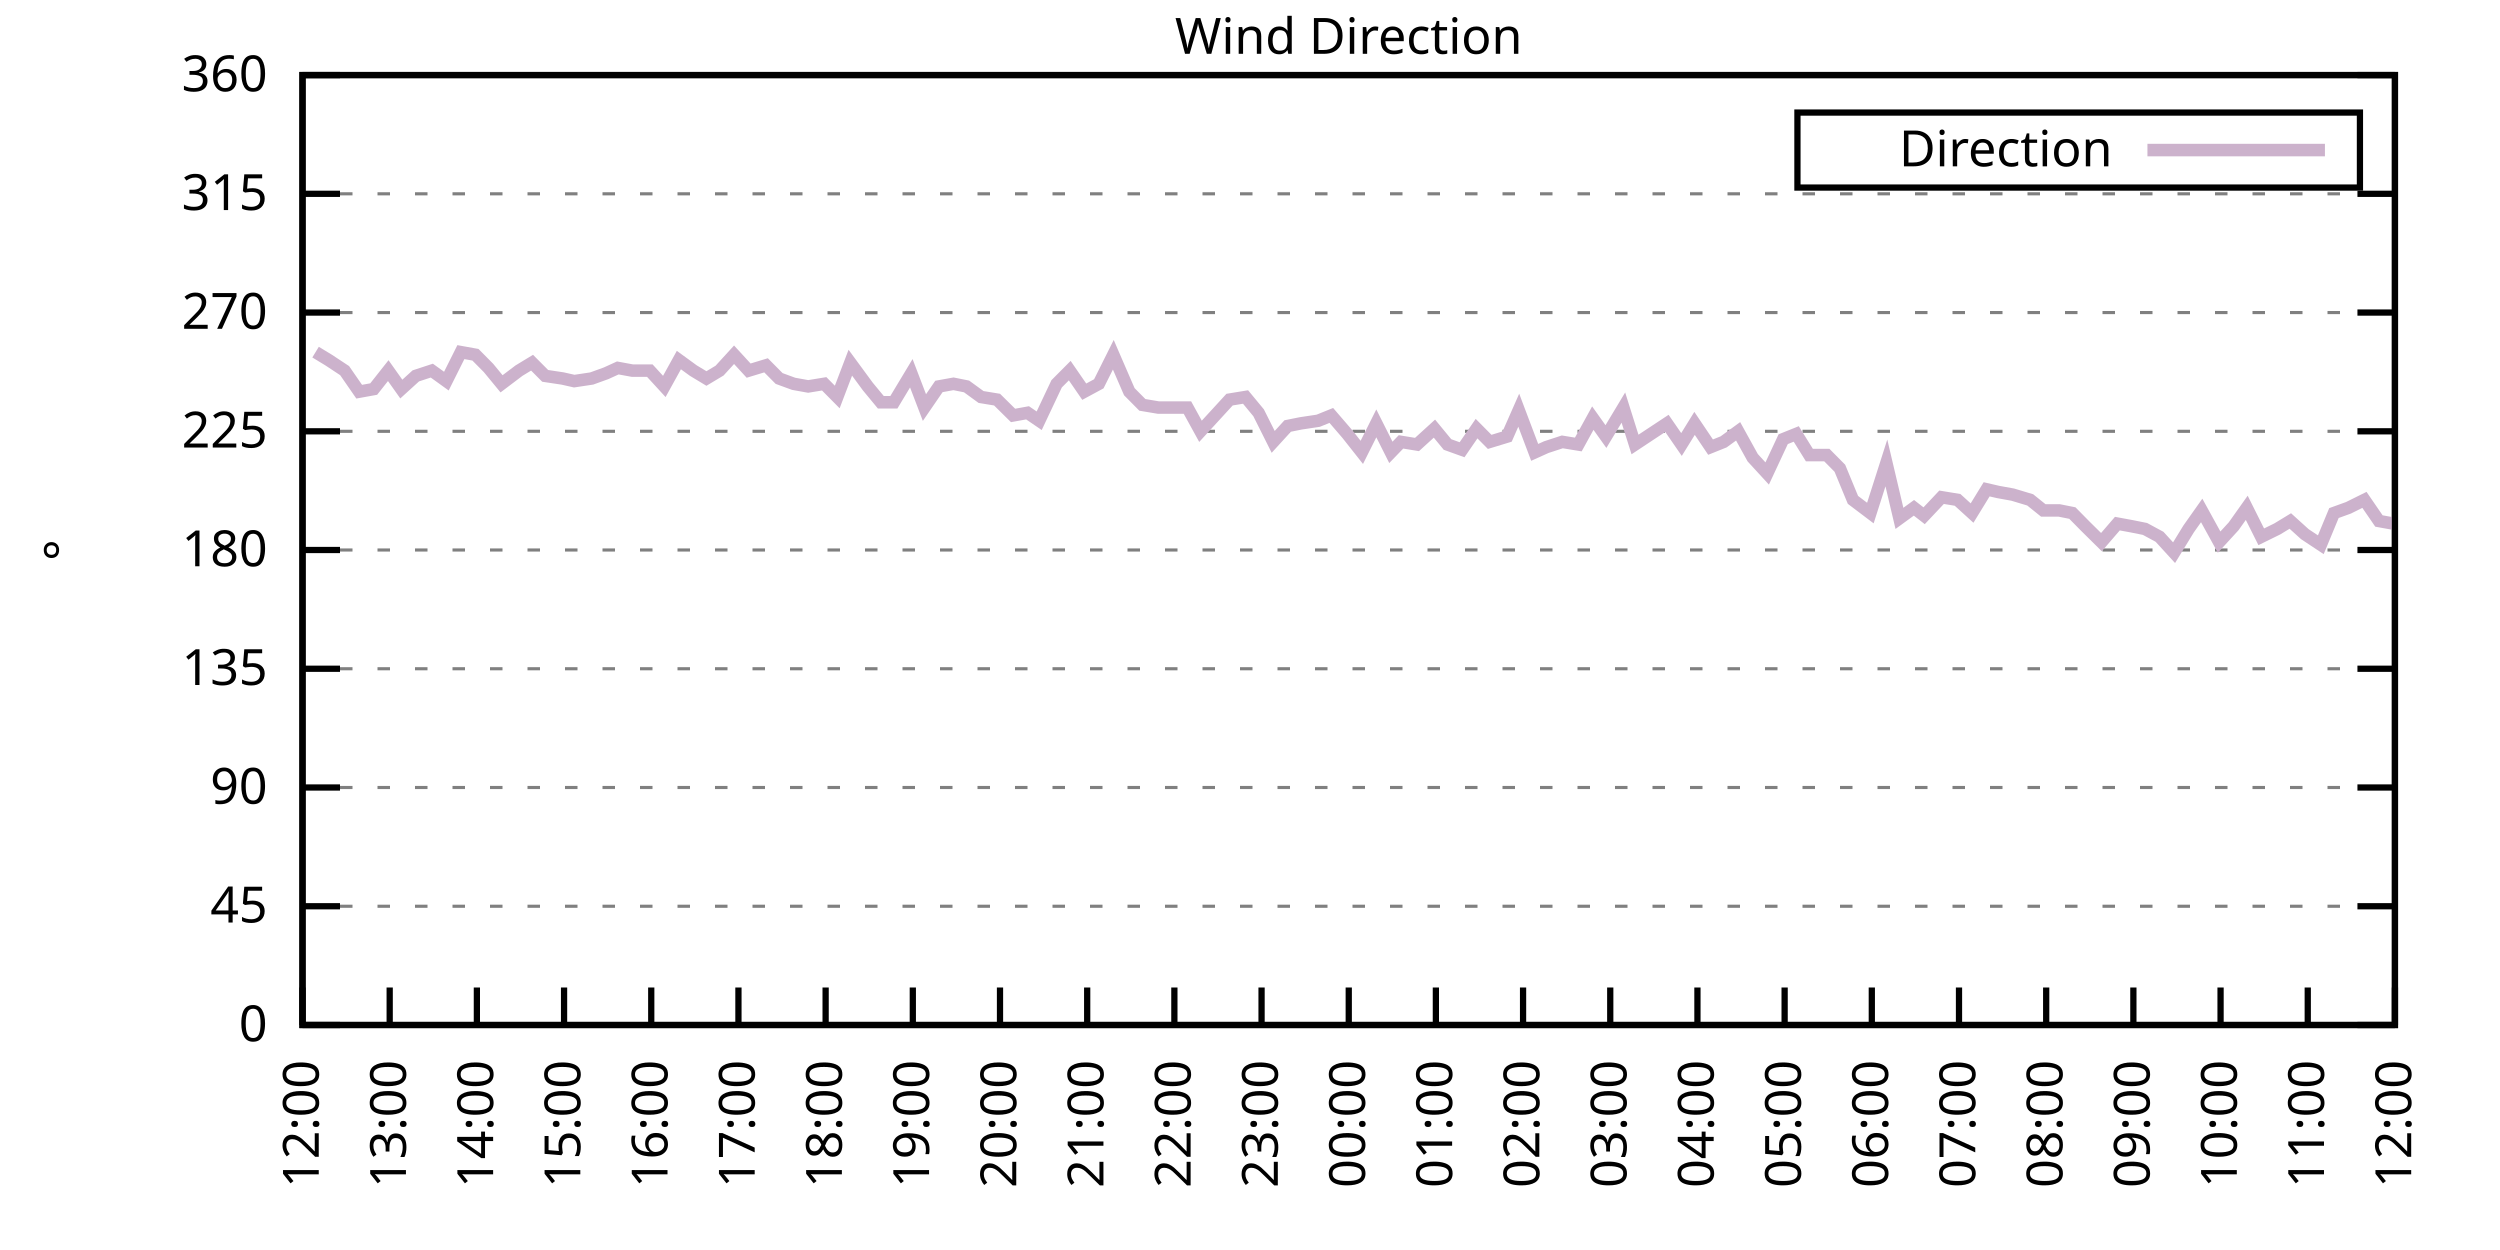
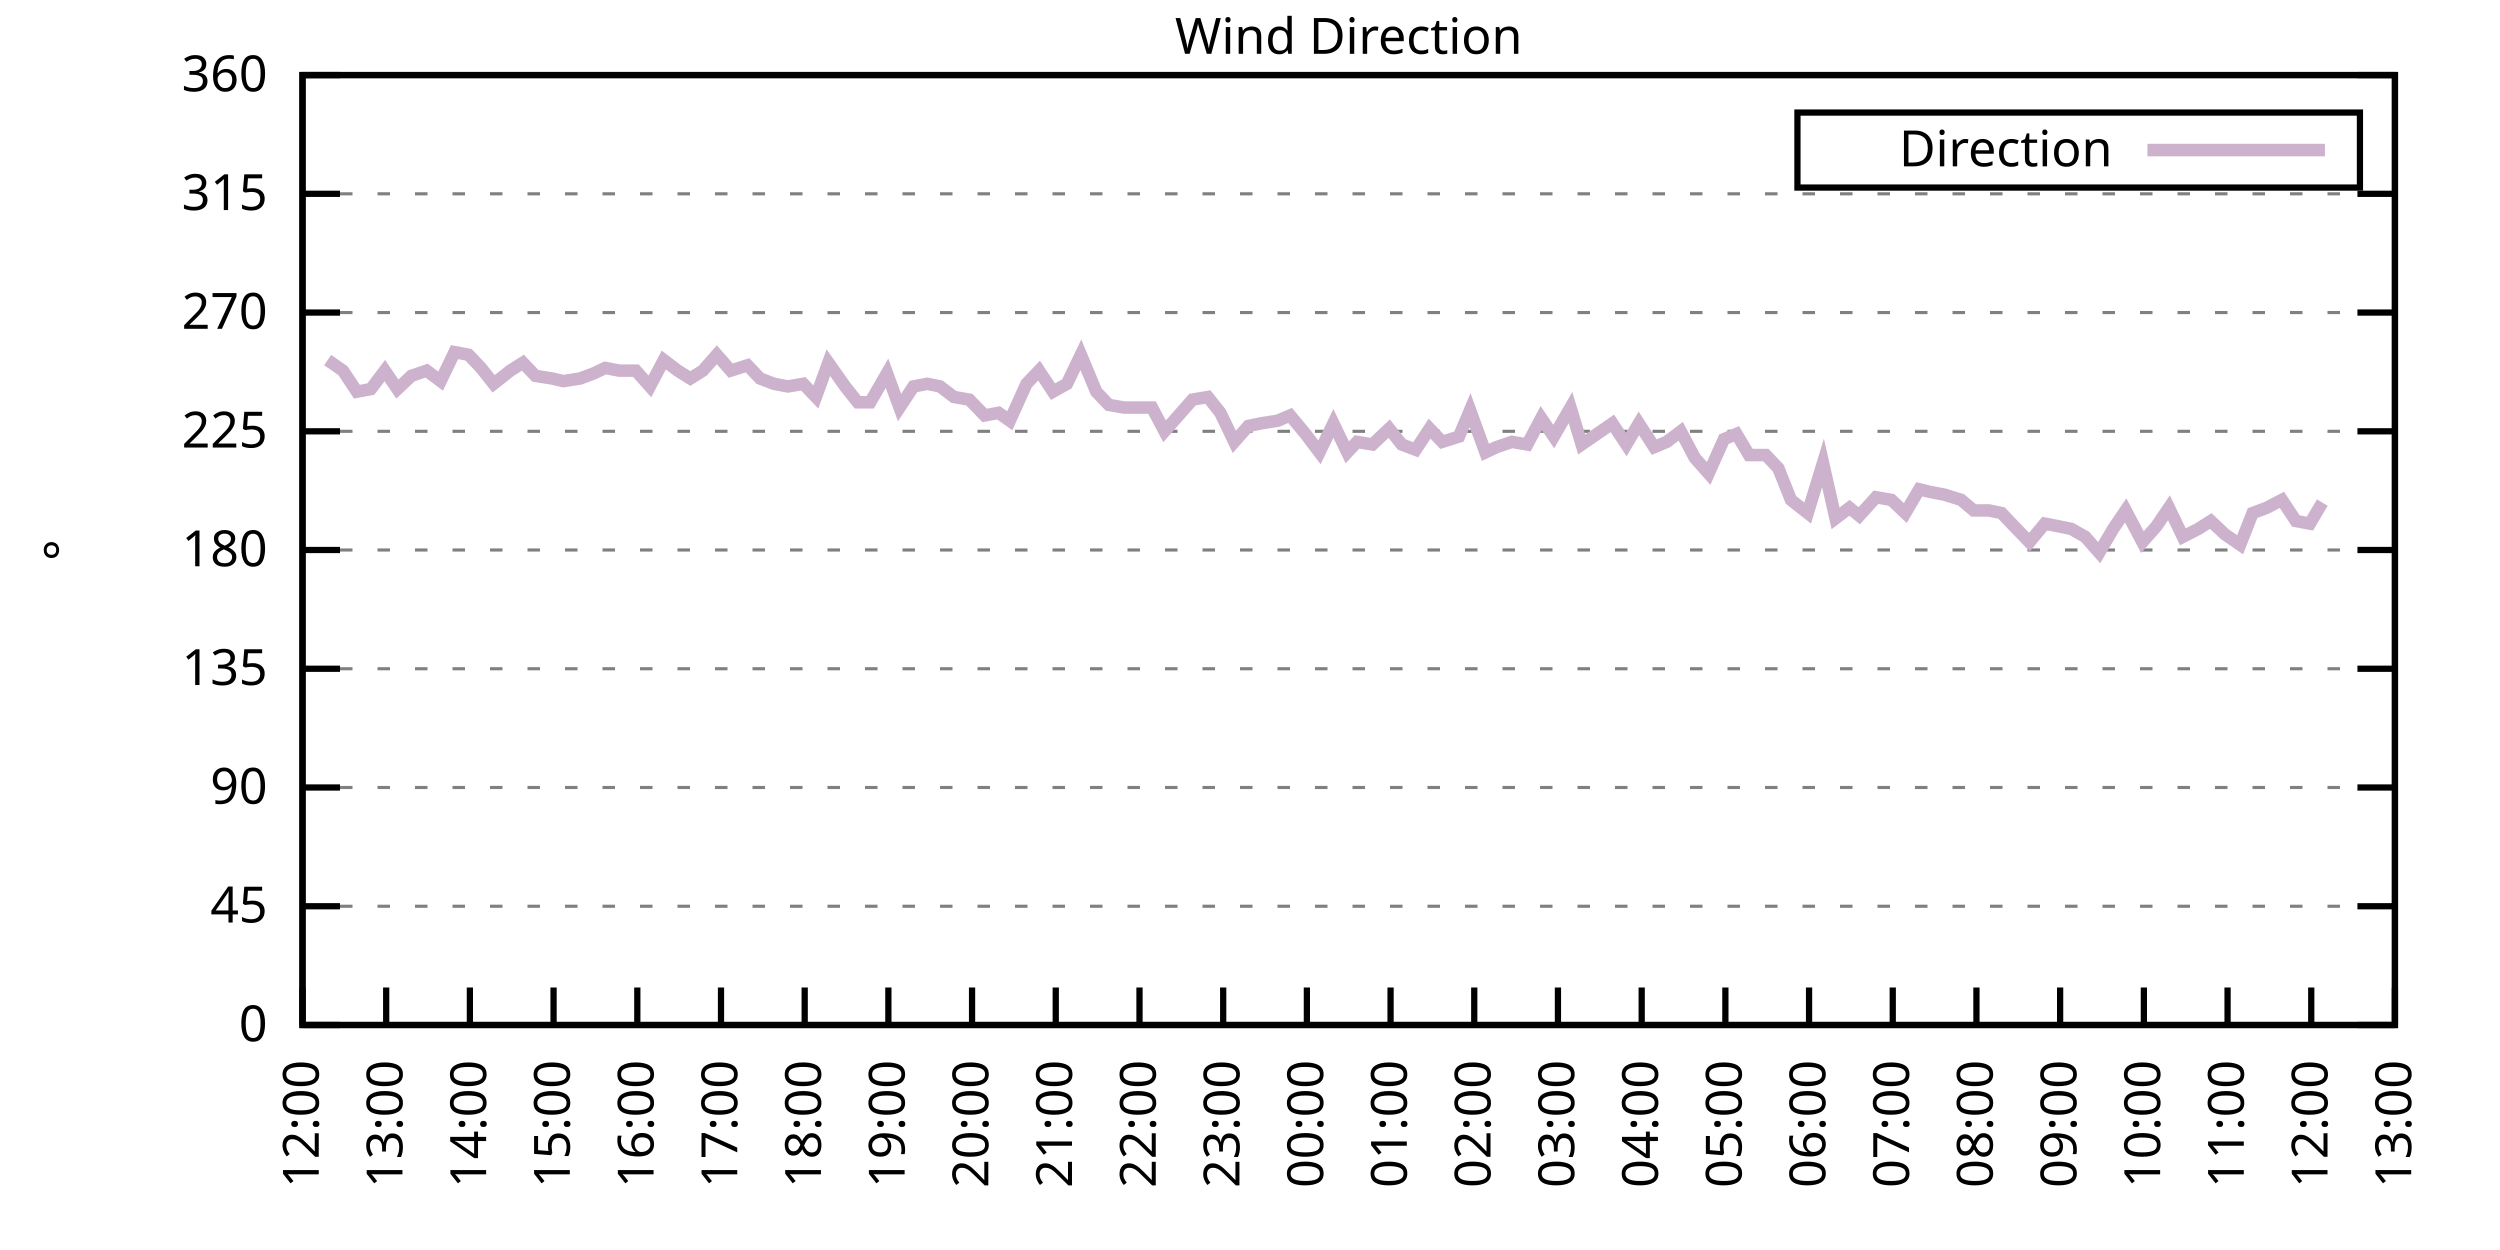
<svg xmlns="http://www.w3.org/2000/svg" xmlns:xlink="http://www.w3.org/1999/xlink" width="400" height="200" viewBox="0 0 400 200">
  <g id="gnuplot_canvas">
    <rect x="0" y="0" width="400" height="200" fill="none" />
    <defs>
      <circle id="gpDot" r="0.5" stroke-width="0.5" stroke="currentColor" />
      <path id="gpPt0" stroke-width="0.333" stroke="currentColor" d="M-1,0 h2 M0,-1 v2" />
      <path id="gpPt1" stroke-width="0.333" stroke="currentColor" d="M-1,-1 L1,1 M1,-1 L-1,1" />
      <path id="gpPt2" stroke-width="0.333" stroke="currentColor" d="M-1,0 L1,0 M0,-1 L0,1 M-1,-1 L1,1 M-1,1 L1,-1" />
      <rect id="gpPt3" stroke-width="0.333" stroke="currentColor" x="-1" y="-1" width="2" height="2" />
      <rect id="gpPt4" stroke-width="0.333" stroke="currentColor" fill="currentColor" x="-1" y="-1" width="2" height="2" />
      <circle id="gpPt5" stroke-width="0.333" stroke="currentColor" cx="0" cy="0" r="1" />
      <use xlink:href="#gpPt5" id="gpPt6" fill="currentColor" stroke="none" />
      <path id="gpPt7" stroke-width="0.333" stroke="currentColor" d="M0,-1.33 L-1.33,0.67 L1.33,0.67 z" />
      <use xlink:href="#gpPt7" id="gpPt8" fill="currentColor" stroke="none" />
      <use xlink:href="#gpPt7" id="gpPt9" stroke="currentColor" transform="rotate(180)" />
      <use xlink:href="#gpPt9" id="gpPt10" fill="currentColor" stroke="none" />
      <use xlink:href="#gpPt3" id="gpPt11" stroke="currentColor" transform="rotate(45)" />
      <use xlink:href="#gpPt11" id="gpPt12" fill="currentColor" stroke="none" />
      <path id="gpPt13" stroke-width="0.333" stroke="currentColor" d="M0,1.330 L1.265,0.411 L0.782,-1.067 L-0.782,-1.076 L-1.265,0.411 z" />
      <use xlink:href="#gpPt13" id="gpPt14" fill="currentColor" stroke="none" />
      <filter id="textbox" filterUnits="objectBoundingBox" x="0" y="0" height="1" width="1">
        <feFlood flood-color="white" flood-opacity="1" result="bgnd" />
        <feComposite in="SourceGraphic" in2="bgnd" operator="atop" />
      </filter>
      <filter id="greybox" filterUnits="objectBoundingBox" x="0" y="0" height="1" width="1">
        <feFlood flood-color="lightgrey" flood-opacity="1" result="grey" />
        <feComposite in="SourceGraphic" in2="grey" operator="atop" />
      </filter>
    </defs>
    <g fill="none" color="white" stroke="currentColor" stroke-width="1.00" stroke-linecap="butt" stroke-linejoin="miter">
</g>
    <g fill="none" color="black" stroke="currentColor" stroke-width="1.00" stroke-linecap="butt" stroke-linejoin="miter">
      <g stroke="none" shape-rendering="crispEdges">
        <polygon fill="rgb(255, 255, 255)" points="48.40,164.00 383.18,164.00 383.18,12.02 48.40,12.02 " />
      </g>
    </g>
    <g fill="none" color="black" stroke="currentColor" stroke-width="1.00" stroke-linecap="butt" stroke-linejoin="miter">
</g>
    <g fill="none" color="black" stroke="black" stroke-width="0.50" stroke-linecap="butt" stroke-linejoin="miter">
</g>
    <g fill="none" color="gray" stroke="currentColor" stroke-width="0.50" stroke-linecap="butt" stroke-linejoin="miter">
      <path stroke="gray" stroke-dasharray="2,4" class="gridline" d="M48.40,164.00 L383.19,164.00  " />
    </g>
    <g fill="none" color="gray" stroke="gray" stroke-width="1.00" stroke-linecap="butt" stroke-linejoin="miter">
</g>
    <g fill="none" color="black" stroke="currentColor" stroke-width="1.00" stroke-linecap="butt" stroke-linejoin="miter">
      <path stroke="black" d="M48.40,164.00 L54.40,164.00 M383.19,164.00 L377.19,164.00  " />
      <g transform="translate(42.80,166.60)" stroke="none" fill="black" font-family="Sans" font-size="8.00" text-anchor="end">
        <text>
          <tspan font-family="Sans"> 0</tspan>
        </text>
      </g>
    </g>
    <g fill="none" color="black" stroke="currentColor" stroke-width="1.00" stroke-linecap="butt" stroke-linejoin="miter">
</g>
    <g fill="none" color="black" stroke="black" stroke-width="0.50" stroke-linecap="butt" stroke-linejoin="miter">
</g>
    <g fill="none" color="gray" stroke="currentColor" stroke-width="0.50" stroke-linecap="butt" stroke-linejoin="miter">
      <path stroke="gray" stroke-dasharray="2,4" class="gridline" d="M48.40,145.00 L383.19,145.00  " />
    </g>
    <g fill="none" color="gray" stroke="gray" stroke-width="1.00" stroke-linecap="butt" stroke-linejoin="miter">
</g>
    <g fill="none" color="black" stroke="currentColor" stroke-width="1.00" stroke-linecap="butt" stroke-linejoin="miter">
      <path stroke="black" d="M48.40,145.00 L54.40,145.00 M383.19,145.00 L377.19,145.00  " />
      <g transform="translate(42.80,147.60)" stroke="none" fill="black" font-family="Sans" font-size="8.00" text-anchor="end">
        <text>
          <tspan font-family="Sans"> 45</tspan>
        </text>
      </g>
    </g>
    <g fill="none" color="black" stroke="currentColor" stroke-width="1.00" stroke-linecap="butt" stroke-linejoin="miter">
</g>
    <g fill="none" color="black" stroke="black" stroke-width="0.50" stroke-linecap="butt" stroke-linejoin="miter">
</g>
    <g fill="none" color="gray" stroke="currentColor" stroke-width="0.50" stroke-linecap="butt" stroke-linejoin="miter">
      <path stroke="gray" stroke-dasharray="2,4" class="gridline" d="M48.40,126.00 L383.19,126.00  " />
    </g>
    <g fill="none" color="gray" stroke="gray" stroke-width="1.00" stroke-linecap="butt" stroke-linejoin="miter">
</g>
    <g fill="none" color="black" stroke="currentColor" stroke-width="1.00" stroke-linecap="butt" stroke-linejoin="miter">
      <path stroke="black" d="M48.40,126.00 L54.40,126.00 M383.19,126.00 L377.19,126.00  " />
      <g transform="translate(42.80,128.60)" stroke="none" fill="black" font-family="Sans" font-size="8.00" text-anchor="end">
        <text>
          <tspan font-family="Sans"> 90</tspan>
        </text>
      </g>
    </g>
    <g fill="none" color="black" stroke="currentColor" stroke-width="1.00" stroke-linecap="butt" stroke-linejoin="miter">
</g>
    <g fill="none" color="black" stroke="black" stroke-width="0.50" stroke-linecap="butt" stroke-linejoin="miter">
</g>
    <g fill="none" color="gray" stroke="currentColor" stroke-width="0.50" stroke-linecap="butt" stroke-linejoin="miter">
      <path stroke="gray" stroke-dasharray="2,4" class="gridline" d="M48.40,107.00 L383.19,107.00  " />
    </g>
    <g fill="none" color="gray" stroke="gray" stroke-width="1.00" stroke-linecap="butt" stroke-linejoin="miter">
</g>
    <g fill="none" color="black" stroke="currentColor" stroke-width="1.00" stroke-linecap="butt" stroke-linejoin="miter">
      <path stroke="black" d="M48.40,107.00 L54.40,107.00 M383.19,107.00 L377.19,107.00  " />
      <g transform="translate(42.80,109.60)" stroke="none" fill="black" font-family="Sans" font-size="8.00" text-anchor="end">
        <text>
          <tspan font-family="Sans"> 135</tspan>
        </text>
      </g>
    </g>
    <g fill="none" color="black" stroke="currentColor" stroke-width="1.00" stroke-linecap="butt" stroke-linejoin="miter">
</g>
    <g fill="none" color="black" stroke="black" stroke-width="0.50" stroke-linecap="butt" stroke-linejoin="miter">
</g>
    <g fill="none" color="gray" stroke="currentColor" stroke-width="0.50" stroke-linecap="butt" stroke-linejoin="miter">
      <path stroke="gray" stroke-dasharray="2,4" class="gridline" d="M48.40,88.00 L383.19,88.00  " />
    </g>
    <g fill="none" color="gray" stroke="gray" stroke-width="1.00" stroke-linecap="butt" stroke-linejoin="miter">
</g>
    <g fill="none" color="black" stroke="currentColor" stroke-width="1.00" stroke-linecap="butt" stroke-linejoin="miter">
      <path stroke="black" d="M48.40,88.00 L54.40,88.00 M383.19,88.00 L377.19,88.00  " />
      <g transform="translate(42.80,90.60)" stroke="none" fill="black" font-family="Sans" font-size="8.00" text-anchor="end">
        <text>
          <tspan font-family="Sans"> 180</tspan>
        </text>
      </g>
    </g>
    <g fill="none" color="black" stroke="currentColor" stroke-width="1.00" stroke-linecap="butt" stroke-linejoin="miter">
</g>
    <g fill="none" color="black" stroke="black" stroke-width="0.50" stroke-linecap="butt" stroke-linejoin="miter">
</g>
    <g fill="none" color="gray" stroke="currentColor" stroke-width="0.50" stroke-linecap="butt" stroke-linejoin="miter">
      <path stroke="gray" stroke-dasharray="2,4" class="gridline" d="M48.40,69.01 L383.19,69.01  " />
    </g>
    <g fill="none" color="gray" stroke="gray" stroke-width="1.00" stroke-linecap="butt" stroke-linejoin="miter">
</g>
    <g fill="none" color="black" stroke="currentColor" stroke-width="1.00" stroke-linecap="butt" stroke-linejoin="miter">
      <path stroke="black" d="M48.40,69.01 L54.40,69.01 M383.19,69.01 L377.19,69.01  " />
      <g transform="translate(42.80,71.61)" stroke="none" fill="black" font-family="Sans" font-size="8.00" text-anchor="end">
        <text>
          <tspan font-family="Sans"> 225</tspan>
        </text>
      </g>
    </g>
    <g fill="none" color="black" stroke="currentColor" stroke-width="1.00" stroke-linecap="butt" stroke-linejoin="miter">
</g>
    <g fill="none" color="black" stroke="black" stroke-width="0.50" stroke-linecap="butt" stroke-linejoin="miter">
</g>
    <g fill="none" color="gray" stroke="currentColor" stroke-width="0.50" stroke-linecap="butt" stroke-linejoin="miter">
      <path stroke="gray" stroke-dasharray="2,4" class="gridline" d="M48.40,50.01 L383.19,50.01  " />
    </g>
    <g fill="none" color="gray" stroke="gray" stroke-width="1.00" stroke-linecap="butt" stroke-linejoin="miter">
</g>
    <g fill="none" color="black" stroke="currentColor" stroke-width="1.00" stroke-linecap="butt" stroke-linejoin="miter">
      <path stroke="black" d="M48.40,50.01 L54.40,50.01 M383.19,50.01 L377.19,50.01  " />
      <g transform="translate(42.80,52.61)" stroke="none" fill="black" font-family="Sans" font-size="8.00" text-anchor="end">
        <text>
          <tspan font-family="Sans"> 270</tspan>
        </text>
      </g>
    </g>
    <g fill="none" color="black" stroke="currentColor" stroke-width="1.00" stroke-linecap="butt" stroke-linejoin="miter">
</g>
    <g fill="none" color="black" stroke="black" stroke-width="0.50" stroke-linecap="butt" stroke-linejoin="miter">
</g>
    <g fill="none" color="gray" stroke="currentColor" stroke-width="0.50" stroke-linecap="butt" stroke-linejoin="miter">
      <path stroke="gray" stroke-dasharray="2,4" class="gridline" d="M48.40,31.01 L383.19,31.01  " />
    </g>
    <g fill="none" color="gray" stroke="gray" stroke-width="1.00" stroke-linecap="butt" stroke-linejoin="miter">
</g>
    <g fill="none" color="black" stroke="currentColor" stroke-width="1.00" stroke-linecap="butt" stroke-linejoin="miter">
      <path stroke="black" d="M48.40,31.01 L54.40,31.01 M383.19,31.01 L377.19,31.01  " />
      <g transform="translate(42.80,33.61)" stroke="none" fill="black" font-family="Sans" font-size="8.00" text-anchor="end">
        <text>
          <tspan font-family="Sans"> 315</tspan>
        </text>
      </g>
    </g>
    <g fill="none" color="black" stroke="currentColor" stroke-width="1.00" stroke-linecap="butt" stroke-linejoin="miter">
</g>
    <g fill="none" color="black" stroke="black" stroke-width="0.50" stroke-linecap="butt" stroke-linejoin="miter">
</g>
    <g fill="none" color="gray" stroke="currentColor" stroke-width="0.50" stroke-linecap="butt" stroke-linejoin="miter">
      <path stroke="gray" stroke-dasharray="2,4" class="gridline" d="M48.40,12.01 L383.19,12.01  " />
    </g>
    <g fill="none" color="gray" stroke="gray" stroke-width="1.00" stroke-linecap="butt" stroke-linejoin="miter">
</g>
    <g fill="none" color="black" stroke="currentColor" stroke-width="1.00" stroke-linecap="butt" stroke-linejoin="miter">
      <path stroke="black" d="M48.40,12.01 L54.40,12.01 M383.19,12.01 L377.19,12.01  " />
      <g transform="translate(42.80,14.61)" stroke="none" fill="black" font-family="Sans" font-size="8.00" text-anchor="end">
        <text>
          <tspan font-family="Sans"> 360</tspan>
        </text>
      </g>
    </g>
    <g fill="none" color="black" stroke="currentColor" stroke-width="1.00" stroke-linecap="butt" stroke-linejoin="miter">
      <path stroke="black" d="M48.40,164.00 L48.40,158.00  " />
      <g transform="translate(51.00,169.60) rotate(270.00)" stroke="none" fill="black" font-family="Sans" font-size="8.00" text-anchor="end">
        <text>
          <tspan font-family="Sans">12:00</tspan>
        </text>
      </g>
    </g>
    <g fill="none" color="black" stroke="currentColor" stroke-width="1.00" stroke-linecap="butt" stroke-linejoin="miter">
-       <path stroke="black" d="M62.35,164.00 L62.35,158.00  " />
-       <g transform="translate(64.95,169.60) rotate(270.00)" stroke="none" fill="black" font-family="Sans" font-size="8.00" text-anchor="end">
+       <path stroke="black" d="M61.79,164.00 L61.79,158.00  " />
+       <g transform="translate(64.39,169.60) rotate(270.00)" stroke="none" fill="black" font-family="Sans" font-size="8.00" text-anchor="end">
        <text>
          <tspan font-family="Sans">13:00</tspan>
        </text>
      </g>
    </g>
    <g fill="none" color="black" stroke="currentColor" stroke-width="1.00" stroke-linecap="butt" stroke-linejoin="miter">
-       <path stroke="black" d="M76.30,164.00 L76.30,158.00  " />
-       <g transform="translate(78.90,169.60) rotate(270.00)" stroke="none" fill="black" font-family="Sans" font-size="8.00" text-anchor="end">
+       <path stroke="black" d="M75.18,164.00 L75.18,158.00  " />
+       <g transform="translate(77.78,169.60) rotate(270.00)" stroke="none" fill="black" font-family="Sans" font-size="8.00" text-anchor="end">
        <text>
          <tspan font-family="Sans">14:00</tspan>
        </text>
      </g>
    </g>
    <g fill="none" color="black" stroke="currentColor" stroke-width="1.00" stroke-linecap="butt" stroke-linejoin="miter">
-       <path stroke="black" d="M90.25,164.00 L90.25,158.00  " />
-       <g transform="translate(92.85,169.60) rotate(270.00)" stroke="none" fill="black" font-family="Sans" font-size="8.00" text-anchor="end">
+       <path stroke="black" d="M88.57,164.00 L88.57,158.00  " />
+       <g transform="translate(91.17,169.60) rotate(270.00)" stroke="none" fill="black" font-family="Sans" font-size="8.00" text-anchor="end">
        <text>
          <tspan font-family="Sans">15:00</tspan>
        </text>
      </g>
    </g>
    <g fill="none" color="black" stroke="currentColor" stroke-width="1.00" stroke-linecap="butt" stroke-linejoin="miter">
-       <path stroke="black" d="M104.20,164.00 L104.20,158.00  " />
-       <g transform="translate(106.80,169.60) rotate(270.00)" stroke="none" fill="black" font-family="Sans" font-size="8.00" text-anchor="end">
+       <path stroke="black" d="M101.97,164.00 L101.97,158.00  " />
+       <g transform="translate(104.57,169.60) rotate(270.00)" stroke="none" fill="black" font-family="Sans" font-size="8.00" text-anchor="end">
        <text>
          <tspan font-family="Sans">16:00</tspan>
        </text>
      </g>
    </g>
    <g fill="none" color="black" stroke="currentColor" stroke-width="1.00" stroke-linecap="butt" stroke-linejoin="miter">
-       <path stroke="black" d="M118.15,164.00 L118.15,158.00  " />
-       <g transform="translate(120.75,169.60) rotate(270.00)" stroke="none" fill="black" font-family="Sans" font-size="8.00" text-anchor="end">
+       <path stroke="black" d="M115.36,164.00 L115.36,158.00  " />
+       <g transform="translate(117.96,169.60) rotate(270.00)" stroke="none" fill="black" font-family="Sans" font-size="8.00" text-anchor="end">
        <text>
          <tspan font-family="Sans">17:00</tspan>
        </text>
      </g>
    </g>
    <g fill="none" color="black" stroke="currentColor" stroke-width="1.00" stroke-linecap="butt" stroke-linejoin="miter">
-       <path stroke="black" d="M132.10,164.00 L132.10,158.00  " />
-       <g transform="translate(134.70,169.60) rotate(270.00)" stroke="none" fill="black" font-family="Sans" font-size="8.00" text-anchor="end">
+       <path stroke="black" d="M128.75,164.00 L128.75,158.00  " />
+       <g transform="translate(131.35,169.60) rotate(270.00)" stroke="none" fill="black" font-family="Sans" font-size="8.00" text-anchor="end">
        <text>
          <tspan font-family="Sans">18:00</tspan>
        </text>
      </g>
    </g>
    <g fill="none" color="black" stroke="currentColor" stroke-width="1.00" stroke-linecap="butt" stroke-linejoin="miter">
-       <path stroke="black" d="M146.05,164.00 L146.05,158.00  " />
-       <g transform="translate(148.65,169.60) rotate(270.00)" stroke="none" fill="black" font-family="Sans" font-size="8.00" text-anchor="end">
+       <path stroke="black" d="M142.14,164.00 L142.14,158.00  " />
+       <g transform="translate(144.74,169.60) rotate(270.00)" stroke="none" fill="black" font-family="Sans" font-size="8.00" text-anchor="end">
        <text>
          <tspan font-family="Sans">19:00</tspan>
        </text>
      </g>
    </g>
    <g fill="none" color="black" stroke="currentColor" stroke-width="1.00" stroke-linecap="butt" stroke-linejoin="miter">
-       <path stroke="black" d="M160.00,164.00 L160.00,158.00  " />
-       <g transform="translate(162.60,169.60) rotate(270.00)" stroke="none" fill="black" font-family="Sans" font-size="8.00" text-anchor="end">
+       <path stroke="black" d="M155.53,164.00 L155.53,158.00  " />
+       <g transform="translate(158.13,169.60) rotate(270.00)" stroke="none" fill="black" font-family="Sans" font-size="8.00" text-anchor="end">
        <text>
          <tspan font-family="Sans">20:00</tspan>
        </text>
      </g>
    </g>
    <g fill="none" color="black" stroke="currentColor" stroke-width="1.00" stroke-linecap="butt" stroke-linejoin="miter">
-       <path stroke="black" d="M173.95,164.00 L173.95,158.00  " />
-       <g transform="translate(176.55,169.60) rotate(270.00)" stroke="none" fill="black" font-family="Sans" font-size="8.00" text-anchor="end">
+       <path stroke="black" d="M168.92,164.00 L168.92,158.00  " />
+       <g transform="translate(171.52,169.60) rotate(270.00)" stroke="none" fill="black" font-family="Sans" font-size="8.00" text-anchor="end">
        <text>
          <tspan font-family="Sans">21:00</tspan>
        </text>
      </g>
    </g>
    <g fill="none" color="black" stroke="currentColor" stroke-width="1.00" stroke-linecap="butt" stroke-linejoin="miter">
-       <path stroke="black" d="M187.90,164.00 L187.90,158.00  " />
-       <g transform="translate(190.50,169.60) rotate(270.00)" stroke="none" fill="black" font-family="Sans" font-size="8.00" text-anchor="end">
+       <path stroke="black" d="M182.32,164.00 L182.32,158.00  " />
+       <g transform="translate(184.92,169.60) rotate(270.00)" stroke="none" fill="black" font-family="Sans" font-size="8.00" text-anchor="end">
        <text>
          <tspan font-family="Sans">22:00</tspan>
        </text>
      </g>
    </g>
    <g fill="none" color="black" stroke="currentColor" stroke-width="1.00" stroke-linecap="butt" stroke-linejoin="miter">
-       <path stroke="black" d="M201.85,164.00 L201.85,158.00  " />
-       <g transform="translate(204.45,169.60) rotate(270.00)" stroke="none" fill="black" font-family="Sans" font-size="8.00" text-anchor="end">
+       <path stroke="black" d="M195.71,164.00 L195.71,158.00  " />
+       <g transform="translate(198.31,169.60) rotate(270.00)" stroke="none" fill="black" font-family="Sans" font-size="8.00" text-anchor="end">
        <text>
          <tspan font-family="Sans">23:00</tspan>
        </text>
      </g>
    </g>
    <g fill="none" color="black" stroke="currentColor" stroke-width="1.00" stroke-linecap="butt" stroke-linejoin="miter">
-       <path stroke="black" d="M215.80,164.00 L215.80,158.00  " />
-       <g transform="translate(218.40,169.60) rotate(270.00)" stroke="none" fill="black" font-family="Sans" font-size="8.00" text-anchor="end">
+       <path stroke="black" d="M209.10,164.00 L209.10,158.00  " />
+       <g transform="translate(211.70,169.60) rotate(270.00)" stroke="none" fill="black" font-family="Sans" font-size="8.00" text-anchor="end">
        <text>
          <tspan font-family="Sans">00:00</tspan>
        </text>
      </g>
    </g>
    <g fill="none" color="black" stroke="currentColor" stroke-width="1.00" stroke-linecap="butt" stroke-linejoin="miter">
-       <path stroke="black" d="M229.74,164.00 L229.74,158.00  " />
-       <g transform="translate(232.34,169.60) rotate(270.00)" stroke="none" fill="black" font-family="Sans" font-size="8.00" text-anchor="end">
+       <path stroke="black" d="M222.49,164.00 L222.49,158.00  " />
+       <g transform="translate(225.09,169.60) rotate(270.00)" stroke="none" fill="black" font-family="Sans" font-size="8.00" text-anchor="end">
        <text>
          <tspan font-family="Sans">01:00</tspan>
        </text>
      </g>
    </g>
    <g fill="none" color="black" stroke="currentColor" stroke-width="1.00" stroke-linecap="butt" stroke-linejoin="miter">
-       <path stroke="black" d="M243.69,164.00 L243.69,158.00  " />
-       <g transform="translate(246.29,169.60) rotate(270.00)" stroke="none" fill="black" font-family="Sans" font-size="8.00" text-anchor="end">
+       <path stroke="black" d="M235.88,164.00 L235.88,158.00  " />
+       <g transform="translate(238.48,169.60) rotate(270.00)" stroke="none" fill="black" font-family="Sans" font-size="8.00" text-anchor="end">
        <text>
          <tspan font-family="Sans">02:00</tspan>
        </text>
      </g>
    </g>
    <g fill="none" color="black" stroke="currentColor" stroke-width="1.00" stroke-linecap="butt" stroke-linejoin="miter">
-       <path stroke="black" d="M257.64,164.00 L257.64,158.00  " />
-       <g transform="translate(260.24,169.60) rotate(270.00)" stroke="none" fill="black" font-family="Sans" font-size="8.00" text-anchor="end">
+       <path stroke="black" d="M249.27,164.00 L249.27,158.00  " />
+       <g transform="translate(251.87,169.60) rotate(270.00)" stroke="none" fill="black" font-family="Sans" font-size="8.00" text-anchor="end">
        <text>
          <tspan font-family="Sans">03:00</tspan>
        </text>
      </g>
    </g>
    <g fill="none" color="black" stroke="currentColor" stroke-width="1.00" stroke-linecap="butt" stroke-linejoin="miter">
-       <path stroke="black" d="M271.59,164.00 L271.59,158.00  " />
-       <g transform="translate(274.19,169.60) rotate(270.00)" stroke="none" fill="black" font-family="Sans" font-size="8.00" text-anchor="end">
+       <path stroke="black" d="M262.67,164.00 L262.67,158.00  " />
+       <g transform="translate(265.27,169.60) rotate(270.00)" stroke="none" fill="black" font-family="Sans" font-size="8.00" text-anchor="end">
        <text>
          <tspan font-family="Sans">04:00</tspan>
        </text>
      </g>
    </g>
    <g fill="none" color="black" stroke="currentColor" stroke-width="1.00" stroke-linecap="butt" stroke-linejoin="miter">
-       <path stroke="black" d="M285.54,164.00 L285.54,158.00  " />
-       <g transform="translate(288.14,169.60) rotate(270.00)" stroke="none" fill="black" font-family="Sans" font-size="8.00" text-anchor="end">
+       <path stroke="black" d="M276.06,164.00 L276.06,158.00  " />
+       <g transform="translate(278.66,169.60) rotate(270.00)" stroke="none" fill="black" font-family="Sans" font-size="8.00" text-anchor="end">
        <text>
          <tspan font-family="Sans">05:00</tspan>
        </text>
      </g>
    </g>
    <g fill="none" color="black" stroke="currentColor" stroke-width="1.00" stroke-linecap="butt" stroke-linejoin="miter">
-       <path stroke="black" d="M299.49,164.00 L299.49,158.00  " />
-       <g transform="translate(302.09,169.60) rotate(270.00)" stroke="none" fill="black" font-family="Sans" font-size="8.00" text-anchor="end">
+       <path stroke="black" d="M289.45,164.00 L289.45,158.00  " />
+       <g transform="translate(292.05,169.60) rotate(270.00)" stroke="none" fill="black" font-family="Sans" font-size="8.00" text-anchor="end">
        <text>
          <tspan font-family="Sans">06:00</tspan>
        </text>
      </g>
    </g>
    <g fill="none" color="black" stroke="currentColor" stroke-width="1.00" stroke-linecap="butt" stroke-linejoin="miter">
-       <path stroke="black" d="M313.44,164.00 L313.44,158.00  " />
-       <g transform="translate(316.04,169.60) rotate(270.00)" stroke="none" fill="black" font-family="Sans" font-size="8.00" text-anchor="end">
+       <path stroke="black" d="M302.84,164.00 L302.84,158.00  " />
+       <g transform="translate(305.44,169.60) rotate(270.00)" stroke="none" fill="black" font-family="Sans" font-size="8.00" text-anchor="end">
        <text>
          <tspan font-family="Sans">07:00</tspan>
        </text>
      </g>
    </g>
    <g fill="none" color="black" stroke="currentColor" stroke-width="1.00" stroke-linecap="butt" stroke-linejoin="miter">
-       <path stroke="black" d="M327.39,164.00 L327.39,158.00  " />
-       <g transform="translate(329.99,169.60) rotate(270.00)" stroke="none" fill="black" font-family="Sans" font-size="8.00" text-anchor="end">
+       <path stroke="black" d="M316.23,164.00 L316.23,158.00  " />
+       <g transform="translate(318.83,169.60) rotate(270.00)" stroke="none" fill="black" font-family="Sans" font-size="8.00" text-anchor="end">
        <text>
          <tspan font-family="Sans">08:00</tspan>
        </text>
      </g>
    </g>
    <g fill="none" color="black" stroke="currentColor" stroke-width="1.00" stroke-linecap="butt" stroke-linejoin="miter">
-       <path stroke="black" d="M341.34,164.00 L341.34,158.00  " />
-       <g transform="translate(343.94,169.60) rotate(270.00)" stroke="none" fill="black" font-family="Sans" font-size="8.00" text-anchor="end">
+       <path stroke="black" d="M329.62,164.00 L329.62,158.00  " />
+       <g transform="translate(332.22,169.60) rotate(270.00)" stroke="none" fill="black" font-family="Sans" font-size="8.00" text-anchor="end">
        <text>
          <tspan font-family="Sans">09:00</tspan>
        </text>
      </g>
    </g>
    <g fill="none" color="black" stroke="currentColor" stroke-width="1.00" stroke-linecap="butt" stroke-linejoin="miter">
-       <path stroke="black" d="M355.29,164.00 L355.29,158.00  " />
-       <g transform="translate(357.89,169.60) rotate(270.00)" stroke="none" fill="black" font-family="Sans" font-size="8.00" text-anchor="end">
+       <path stroke="black" d="M343.02,164.00 L343.02,158.00  " />
+       <g transform="translate(345.62,169.60) rotate(270.00)" stroke="none" fill="black" font-family="Sans" font-size="8.00" text-anchor="end">
        <text>
          <tspan font-family="Sans">10:00</tspan>
        </text>
      </g>
    </g>
    <g fill="none" color="black" stroke="currentColor" stroke-width="1.00" stroke-linecap="butt" stroke-linejoin="miter">
-       <path stroke="black" d="M369.24,164.00 L369.24,158.00  " />
-       <g transform="translate(371.84,169.60) rotate(270.00)" stroke="none" fill="black" font-family="Sans" font-size="8.00" text-anchor="end">
+       <path stroke="black" d="M356.41,164.00 L356.41,158.00  " />
+       <g transform="translate(359.01,169.60) rotate(270.00)" stroke="none" fill="black" font-family="Sans" font-size="8.00" text-anchor="end">
        <text>
          <tspan font-family="Sans">11:00</tspan>
+         </text>
+       </g>
+     </g>
+     <g fill="none" color="black" stroke="currentColor" stroke-width="1.00" stroke-linecap="butt" stroke-linejoin="miter">
+       <path stroke="black" d="M369.80,164.00 L369.80,158.00  " />
+       <g transform="translate(372.40,169.60) rotate(270.00)" stroke="none" fill="black" font-family="Sans" font-size="8.00" text-anchor="end">
+         <text>
+           <tspan font-family="Sans">12:00</tspan>
        </text>
      </g>
    </g>
    <g fill="none" color="black" stroke="currentColor" stroke-width="1.00" stroke-linecap="butt" stroke-linejoin="miter">
      <path stroke="black" d="M383.19,164.00 L383.19,158.00  " />
      <g transform="translate(385.79,169.60) rotate(270.00)" stroke="none" fill="black" font-family="Sans" font-size="8.00" text-anchor="end">
        <text>
-           <tspan font-family="Sans">12:00</tspan>
+           <tspan font-family="Sans">13:00</tspan>
        </text>
      </g>
    </g>
    <g fill="none" color="black" stroke="currentColor" stroke-width="1.00" stroke-linecap="butt" stroke-linejoin="miter">
</g>
    <g fill="none" color="black" stroke="currentColor" stroke-width="1.00" stroke-linecap="butt" stroke-linejoin="miter">
      <path stroke="black" d="M48.40,12.01 L48.40,164.00 L383.19,164.00 L383.19,12.01 L48.40,12.01 Z  " />
    </g>
    <g fill="none" color="black" stroke="currentColor" stroke-width="1.00" stroke-linecap="butt" stroke-linejoin="miter">
</g>
    <g fill="none" color="black" stroke="currentColor" stroke-width="1.00" stroke-linecap="butt" stroke-linejoin="miter">
      <path stroke="black" d="M287.59,30.01 L287.59,18.01 L377.59,18.01 L377.59,30.01 L287.59,30.01 Z  " />
    </g>
    <g id="Wind_direction_plot_1">
      <g fill="none" color="white" stroke="black" stroke-width="2.00" stroke-linecap="butt" stroke-linejoin="miter">
</g>
      <g fill="none" color="black" stroke="currentColor" stroke-width="2.00" stroke-linecap="butt" stroke-linejoin="miter">
        <g transform="translate(337.99,26.61)" stroke="none" fill="black" font-family="Sans" font-size="8.00" text-anchor="end">
          <text>
            <tspan font-family="Sans">Direction</tspan>
          </text>
        </g>
      </g>
      <g fill="none" color="black" stroke="currentColor" stroke-width="2.00" stroke-linecap="butt" stroke-linejoin="miter">
-         <path stroke="rgb(204, 178, 204)" d="M343.59,24.01 L371.99,24.01 M50.49,56.34 L52.58,57.61 L55.14,59.30 L57.47,62.67 L59.79,62.25 L62.12,59.30   L64.21,62.25 L66.53,60.14 L69.09,59.30 L71.42,60.98 L73.74,56.34 L76.07,56.76 L78.16,58.87 L80.25,61.41   L83.04,59.30 L85.13,58.03 L87.23,60.14 L90.02,60.56 L91.88,60.98 L94.67,60.56 L96.99,59.72 L98.85,58.87   L101.18,59.30 L103.97,59.30 L106.29,61.83 L108.62,57.61 L110.94,59.30 L113.03,60.56 L115.13,59.30 L117.45,56.76   L119.78,59.30 L122.57,58.45 L124.66,60.56 L126.98,61.41 L129.31,61.83 L131.87,61.41 L133.96,63.52 L136.05,58.03   L138.84,61.83 L140.93,64.36 L143.02,64.36 L145.81,59.72 L147.91,65.21 L150.23,61.83 L152.56,61.41 L154.65,61.83   L156.97,63.52 L159.53,63.94 L162.09,66.47 L164.41,66.05 L166.27,67.32 L169.06,61.41 L171.16,59.30 L173.48,62.67   L175.81,61.41 L178.13,56.76 L180.69,62.67 L182.78,64.78 L185.34,65.21 L187.20,65.21 L189.99,65.21 L192.08,69.01   L194.41,66.47 L196.73,63.94 L199.29,63.52 L201.38,66.05 L203.71,70.70 L206.03,68.16 L208.12,67.74 L210.91,67.32   L213.01,66.47 L215.56,69.43 L217.89,72.38 L220.21,67.74 L222.54,72.38 L224.16,70.70 L226.72,71.12 L229.51,68.58   L231.60,71.12 L233.93,71.96 L236.25,68.58 L238.35,70.70 L241.14,69.85 L243.00,65.63 L245.55,72.38 L247.41,71.54   L249.97,70.70 L252.53,71.12 L254.85,66.90 L256.95,69.85 L259.74,65.21 L261.60,71.12 L264.15,69.43 L266.71,67.74   L269.04,71.12 L271.13,67.74 L273.69,71.54 L275.78,70.70 L278.10,69.01 L280.43,73.23 L282.75,75.76 L285.31,70.27   L287.40,69.43 L289.50,72.81 L292.29,72.81 L294.38,74.92 L296.47,79.98 L299.26,82.09 L301.82,74.07 L303.91,82.94   L306.23,81.25 L307.86,82.52 L310.65,79.56 L313.21,79.98 L315.53,82.09 L317.86,78.29 L319.72,78.72 L322.04,79.14   L324.83,79.98 L326.93,81.67 L329.48,81.67 L331.58,82.09 L333.67,84.21 L336.23,86.74 L338.78,83.78 L341.11,84.21   L343.20,84.63 L345.53,85.89 L347.85,88.43 L350.18,84.63 L352.27,81.67 L355.06,86.74 L357.38,84.21 L359.48,81.25   L361.80,85.89 L364.36,84.63 L366.45,83.36 L368.78,85.47 L371.33,87.16 L373.43,82.09 L375.75,81.25 L378.31,79.98   L380.63,83.36 L382.96,83.78  " />
+         <path stroke="rgb(204, 178, 204)" d="M343.59,24.01 L371.99,24.01 M52.42,57.61 L54.87,59.30 L57.10,62.67 L59.34,62.25 L61.57,59.30 L63.58,62.25   L65.81,60.14 L68.26,59.30 L70.50,60.98 L72.73,56.34 L74.96,56.76 L76.97,58.87 L78.98,61.41 L81.66,59.30   L83.66,58.03 L85.67,60.14 L88.35,60.56 L90.14,60.98 L92.82,60.56 L95.05,59.72 L96.83,58.87 L99.06,59.30   L101.74,59.30 L103.98,61.83 L106.21,57.61 L108.44,59.30 L110.45,60.56 L112.46,59.30 L114.69,56.76 L116.92,59.30   L119.60,58.45 L121.61,60.56 L123.84,61.41 L126.07,61.83 L128.53,61.41 L130.54,63.52 L132.54,58.03 L135.22,61.83   L137.23,64.36 L139.24,64.36 L141.92,59.72 L143.93,65.21 L146.16,61.83 L148.39,61.41 L150.40,61.83 L152.63,63.52   L155.09,63.94 L157.54,66.47 L159.77,66.05 L161.56,67.32 L164.24,61.41 L166.25,59.30 L168.48,62.67 L170.71,61.41   L172.94,56.76 L175.40,62.67 L177.41,64.78 L179.86,65.21 L181.65,65.21 L184.32,65.21 L186.33,69.01 L188.57,66.47   L190.80,63.94 L193.25,63.52 L195.26,66.05 L197.49,70.70 L199.73,68.16 L201.73,67.74 L204.41,67.32 L206.42,66.47   L208.88,69.43 L211.11,72.38 L213.34,67.74 L215.57,72.38 L217.13,70.70 L219.59,71.12 L222.27,68.58 L224.28,71.12   L226.51,71.96 L228.74,68.58 L230.75,70.70 L233.43,69.85 L235.21,65.63 L237.67,72.38 L239.45,71.54 L241.91,70.70   L244.36,71.12 L246.60,66.90 L248.60,69.85 L251.28,65.21 L253.07,71.12 L255.52,69.43 L257.98,67.74 L260.21,71.12   L262.22,67.74 L264.67,71.54 L266.68,70.70 L268.92,69.01 L271.15,73.23 L273.38,75.76 L275.83,70.27 L277.84,69.43   L279.85,72.81 L282.53,72.81 L284.54,74.92 L286.55,79.98 L289.23,82.09 L291.68,74.07 L293.69,82.94 L295.92,81.25   L297.48,82.52 L300.16,79.56 L302.62,79.98 L304.85,82.09 L307.08,78.29 L308.87,78.72 L311.10,79.14 L313.78,79.98   L315.79,81.67 L318.24,81.67 L320.25,82.09 L322.26,84.21 L324.71,86.74 L327.17,83.78 L329.40,84.21 L331.41,84.63   L333.64,85.89 L335.87,88.43 L338.10,84.63 L340.11,81.67 L342.79,86.74 L345.02,84.21 L347.03,81.25 L349.26,85.89   L351.72,84.63 L353.73,83.36 L355.96,85.47 L358.42,87.16 L360.42,82.09 L362.66,81.25 L365.11,79.98 L367.34,83.36   L369.58,83.78 L371.58,80.41  " />
      </g>
    </g>
    <g fill="none" color="black" stroke="currentColor" stroke-width="2.00" stroke-linecap="butt" stroke-linejoin="miter">
</g>
    <g fill="none" color="black" stroke="black" stroke-width="1.00" stroke-linecap="butt" stroke-linejoin="miter">
</g>
    <g fill="none" color="black" stroke="currentColor" stroke-width="1.00" stroke-linecap="butt" stroke-linejoin="miter">
      <path stroke="black" d="M48.40,12.01 L48.40,164.00 L383.19,164.00 L383.19,12.01 L48.40,12.01 Z  " />
      <g transform="translate(12.80,88.01) rotate(270.00)" stroke="none" fill="black" font-family="Sans" font-size="8.00" text-anchor="middle">
        <text>
          <tspan font-family="Sans">°</tspan>
        </text>
      </g>
    </g>
    <g fill="none" color="black" stroke="currentColor" stroke-width="1.00" stroke-linecap="butt" stroke-linejoin="miter">
</g>
    <g fill="none" color="black" stroke="currentColor" stroke-width="1.00" stroke-linecap="butt" stroke-linejoin="miter">
      <g transform="translate(215.79,8.61)" stroke="none" fill="black" font-family="Sans" font-size="8.00" text-anchor="middle">
        <text>
          <tspan font-family="Sans">Wind Direction</tspan>
        </text>
      </g>
    </g>
    <g fill="none" color="black" stroke="currentColor" stroke-width="1.00" stroke-linecap="butt" stroke-linejoin="miter">
</g>
  </g>
</svg>
